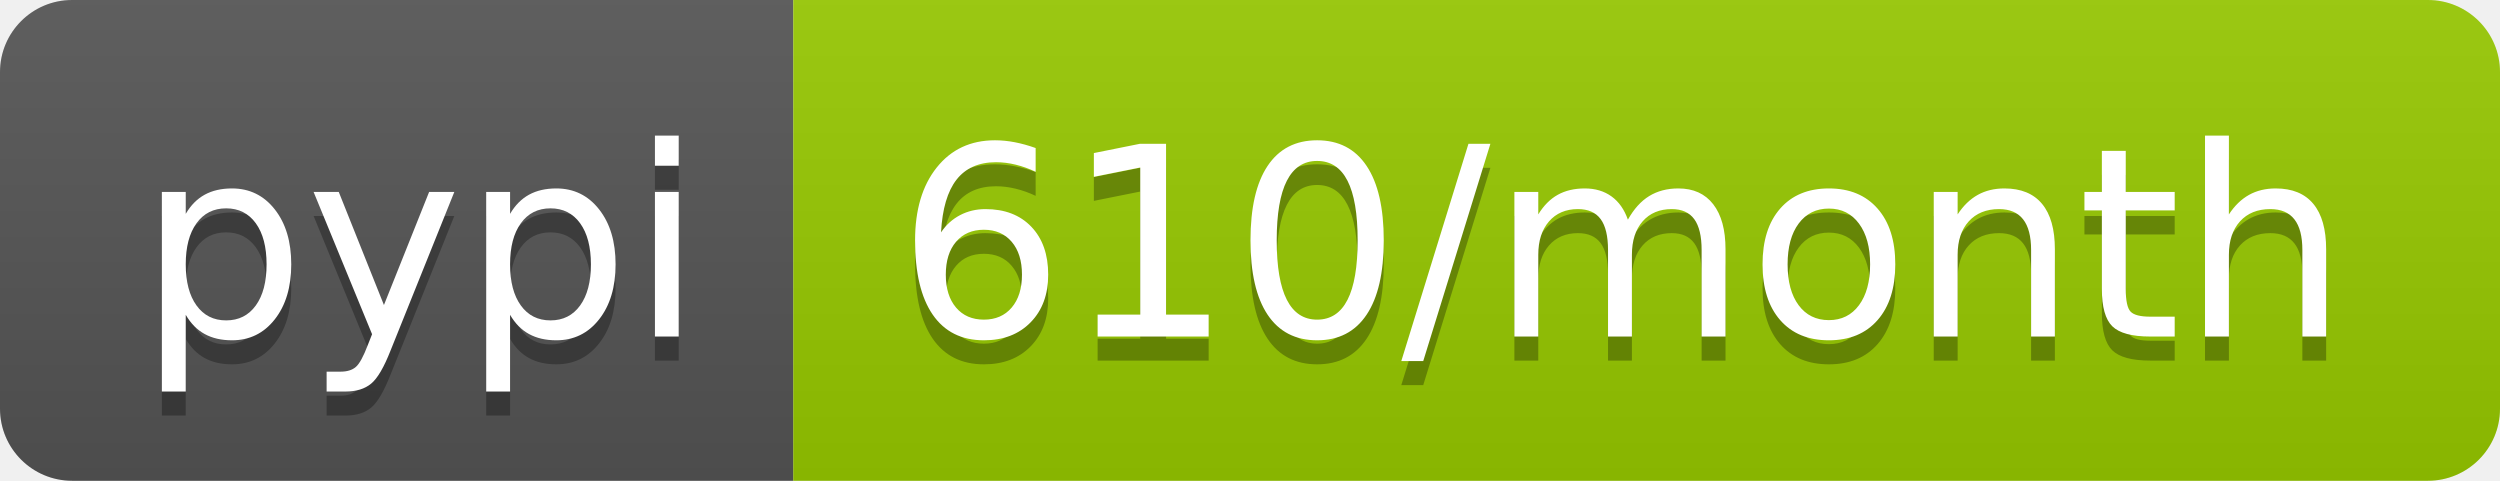
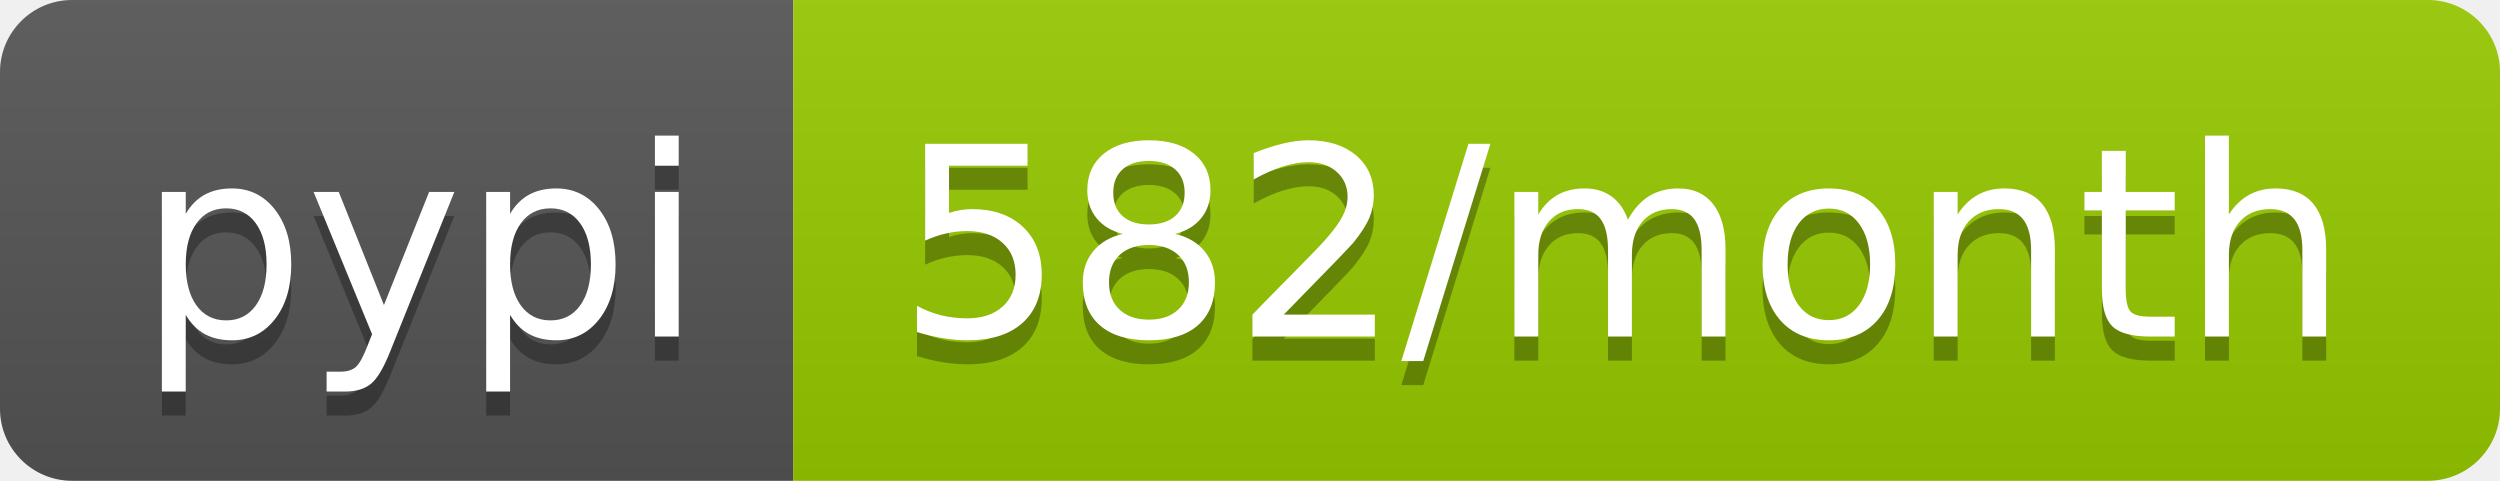
<svg xmlns="http://www.w3.org/2000/svg" width="104" height="20">
  <linearGradient id="b" x2="0" y2="100%">
    <stop offset="0" stop-color="#bbb" stop-opacity=".1" />
    <stop offset="1" stop-opacity=".1" />
  </linearGradient>
  <clipPath id="a">
    <rect width="104" height="20" rx="3" fill="#fff" />
  </clipPath>
  <g clip-path="url(#a)">
    <path fill="#555" d="M0 0h33v20H0z" />
    <path fill="#97ca00" d="M33 0h71v20H33z" />
    <path fill="url(#b)" d="M0 0h104v20H0z" />
  </g>
  <g fill="#fff" text-anchor="middle" font-family="DejaVu Sans,Verdana,Geneva,sans-serif" font-size="110">
    <text x="175" y="150" fill="#010101" fill-opacity=".3" transform="scale(.1)" textLength="230">pypi</text>
    <text x="175" y="140" transform="scale(.1)" textLength="230">pypi</text>
-     <text x="675" y="150" fill="#010101" fill-opacity=".3" transform="scale(.1)" textLength="610">610/month</text>
-     <text x="675" y="140" transform="scale(.1)" textLength="610">610/month</text>
+     <text x="675" y="150" fill="#010101" fill-opacity=".3" transform="scale(.1)" textLength="610">582/month</text>
+     <text x="675" y="140" transform="scale(.1)" textLength="610">582/month</text>
  </g>
</svg>
